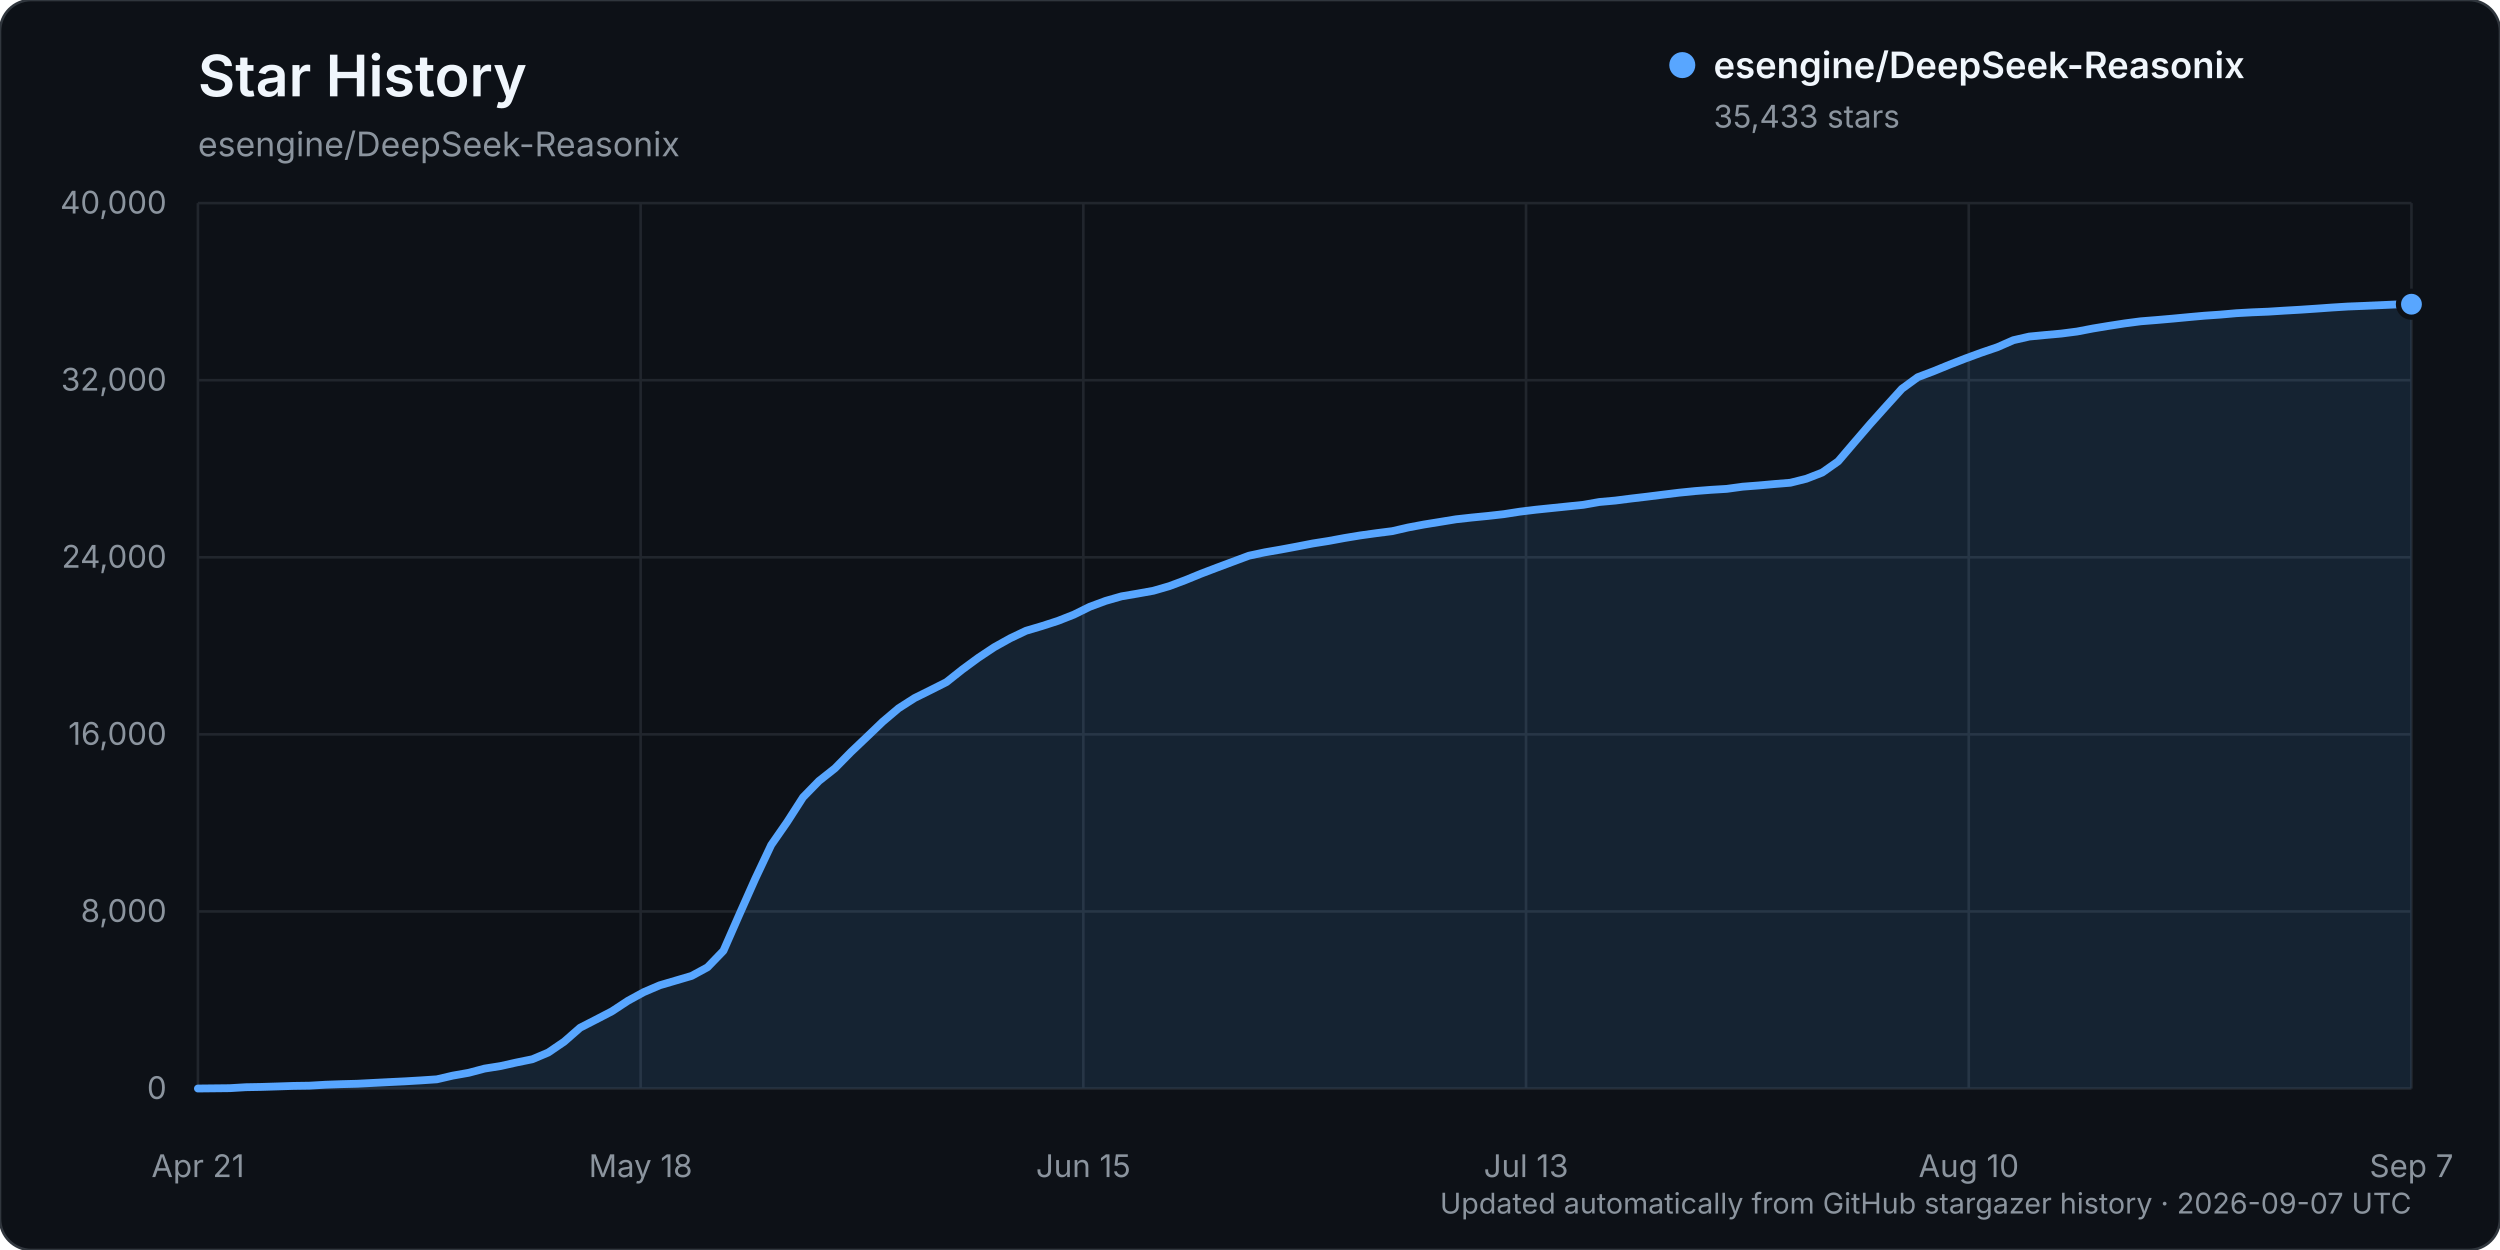
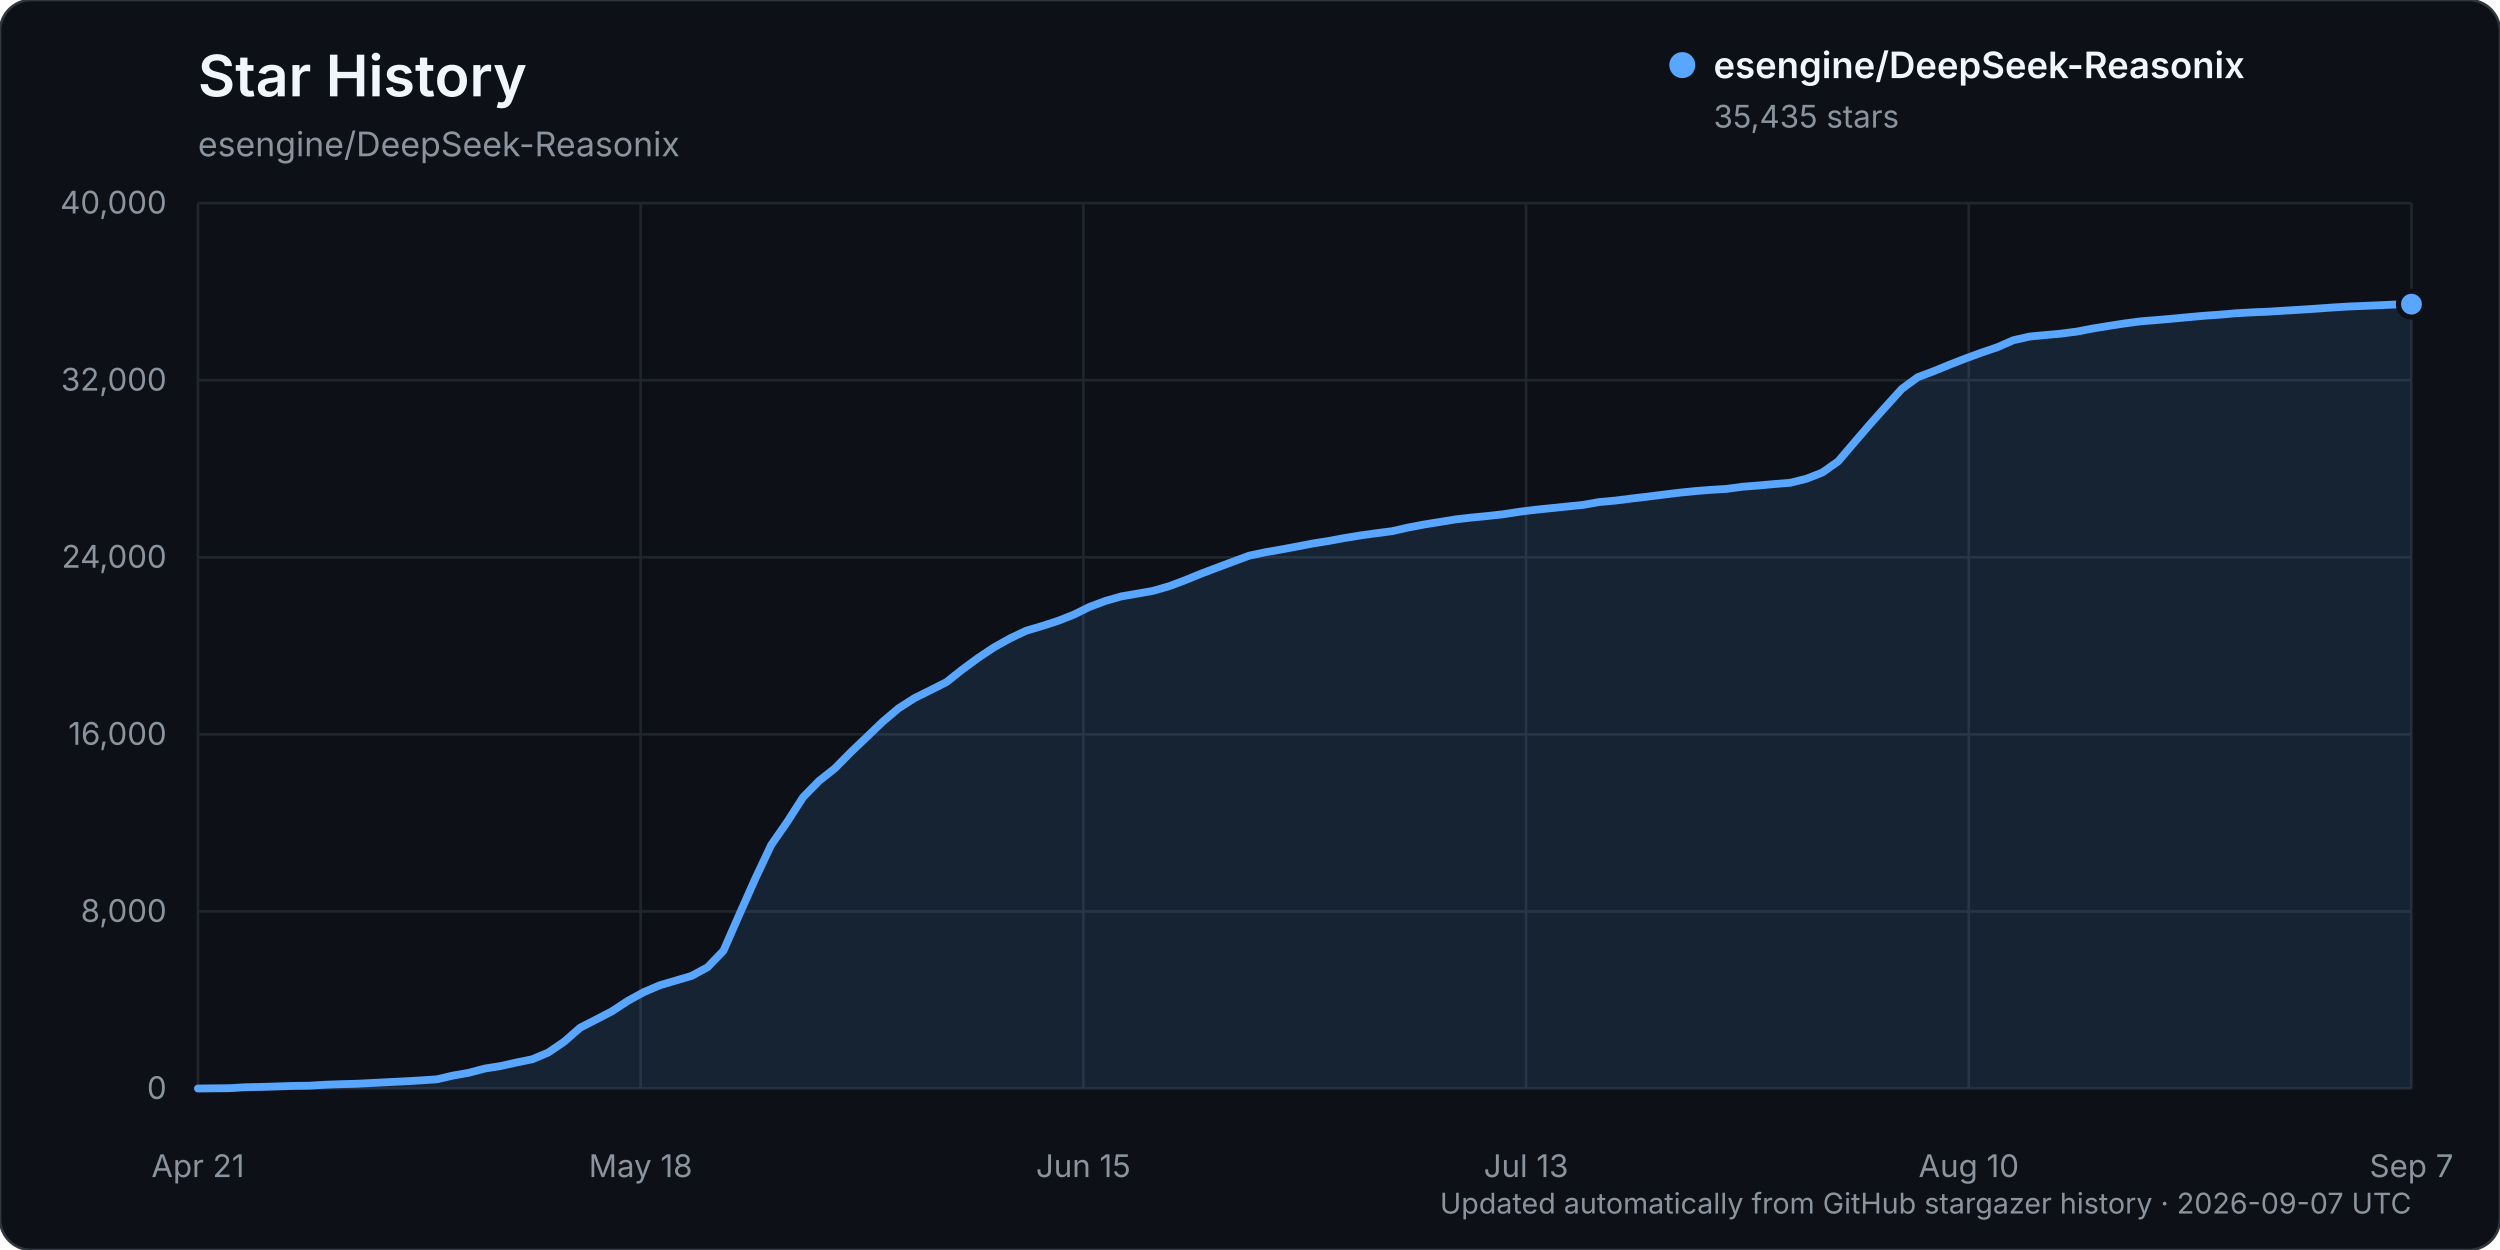
<svg xmlns="http://www.w3.org/2000/svg" width="960" height="480" viewBox="0 0 960 480" role="img" aria-labelledby="title description">
  <rect width="960" height="480" rx="12" fill="#0d1117" stroke="#30363d" />
  <text x="76" y="37" fill="#f0f6fc" font-family="-apple-system, BlinkMacSystemFont, 'Segoe UI', sans-serif" font-size="22" font-weight="600">Star History</text>
  <text x="76" y="60" fill="#8b949e" font-family="-apple-system, BlinkMacSystemFont, 'Segoe UI', sans-serif" font-size="13">esengine/DeepSeek-Reasonix</text>
  <g font-family="-apple-system, BlinkMacSystemFont, 'Segoe UI', sans-serif">
    <line x1="76" y1="418.00" x2="926" y2="418.00" stroke="#21262d" stroke-width="1" />
    <text x="64" y="422.00" text-anchor="end" fill="#8b949e" font-size="12">0</text>
    <line x1="76" y1="350.00" x2="926" y2="350.00" stroke="#21262d" stroke-width="1" />
    <text x="64" y="354.00" text-anchor="end" fill="#8b949e" font-size="12">8,000</text>
    <line x1="76" y1="282.00" x2="926" y2="282.00" stroke="#21262d" stroke-width="1" />
    <text x="64" y="286.00" text-anchor="end" fill="#8b949e" font-size="12">16,000</text>
    <line x1="76" y1="214.00" x2="926" y2="214.00" stroke="#21262d" stroke-width="1" />
    <text x="64" y="218.00" text-anchor="end" fill="#8b949e" font-size="12">24,000</text>
    <line x1="76" y1="146.00" x2="926" y2="146.00" stroke="#21262d" stroke-width="1" />
    <text x="64" y="150.00" text-anchor="end" fill="#8b949e" font-size="12">32,000</text>
    <line x1="76" y1="78.00" x2="926" y2="78.00" stroke="#21262d" stroke-width="1" />
    <text x="64" y="82.00" text-anchor="end" fill="#8b949e" font-size="12">40,000</text>
    <line x1="76.00" y1="78" x2="76.00" y2="418" stroke="#21262d" stroke-width="1" />
    <text x="76.00" y="452" text-anchor="middle" fill="#8b949e" font-size="12">Apr 21</text>
    <line x1="246.00" y1="78" x2="246.00" y2="418" stroke="#21262d" stroke-width="1" />
    <text x="246.00" y="452" text-anchor="middle" fill="#8b949e" font-size="12">May 18</text>
    <line x1="416.00" y1="78" x2="416.00" y2="418" stroke="#21262d" stroke-width="1" />
    <text x="416.00" y="452" text-anchor="middle" fill="#8b949e" font-size="12">Jun 15</text>
    <line x1="586.00" y1="78" x2="586.00" y2="418" stroke="#21262d" stroke-width="1" />
    <text x="586.00" y="452" text-anchor="middle" fill="#8b949e" font-size="12">Jul 13</text>
    <line x1="756.00" y1="78" x2="756.00" y2="418" stroke="#21262d" stroke-width="1" />
    <text x="756.00" y="452" text-anchor="middle" fill="#8b949e" font-size="12">Aug 10</text>
    <line x1="926.00" y1="78" x2="926.00" y2="418" stroke="#21262d" stroke-width="1" />
    <text x="926.00" y="452" text-anchor="middle" fill="#8b949e" font-size="12">Sep 7</text>
-     <path d="M76.00,417.99 L88.23,417.86 L94.35,417.49 L100.46,417.38 L106.58,417.19 L112.69,416.99 L118.81,416.90 L124.92,416.54 L131.04,416.32 L137.15,416.16 L143.27,415.84 L149.38,415.53 L155.50,415.23 L161.61,414.87 L167.73,414.46 L173.84,413.04 L179.96,411.96 L186.07,410.34 L192.19,409.37 L198.30,408.00 L204.42,406.75 L210.53,404.17 L216.65,400.00 L222.76,394.65 L228.88,391.51 L234.99,388.34 L241.11,384.31 L247.22,380.97 L253.34,378.35 L259.45,376.55 L265.57,374.75 L271.68,371.44 L277.80,365.10 L283.91,351.17 L290.03,337.41 L296.14,324.47 L302.26,315.66 L308.37,306.15 L314.49,299.88 L320.60,295.05 L326.72,288.83 L332.83,283.02 L338.95,277.15 L345.06,271.98 L351.18,268.06 L357.29,265.03 L363.41,261.95 L369.53,257.10 L375.64,252.61 L381.76,248.54 L387.87,245.13 L393.99,242.22 L400.10,240.41 L406.22,238.43 L412.33,236.03 L418.45,233.01 L424.56,230.74 L430.68,228.99 L436.79,227.95 L442.91,226.85 L449.02,225.08 L455.14,222.78 L461.25,220.28 L467.37,217.95 L473.48,215.67 L479.60,213.39 L485.71,212.09 L491.83,211.03 L497.94,209.89 L504.06,208.70 L510.17,207.73 L516.29,206.60 L522.40,205.59 L528.52,204.74 L534.63,203.96 L540.75,202.55 L546.86,201.40 L552.98,200.41 L559.09,199.41 L565.21,198.73 L571.32,198.13 L577.44,197.44 L583.55,196.49 L589.67,195.74 L595.78,195.11 L601.90,194.48 L608.01,193.85 L614.13,192.77 L620.24,192.22 L626.36,191.44 L632.47,190.72 L638.59,189.95 L644.71,189.20 L650.82,188.58 L656.94,188.10 L663.05,187.73 L669.17,186.89 L675.28,186.42 L681.40,185.87 L687.51,185.37 L693.63,183.84 L699.74,181.46 L705.86,177.15 L711.97,169.99 L718.09,162.88 L724.20,156.06 L730.32,149.30 L736.43,144.84 L742.55,142.52 L748.66,140.02 L754.78,137.64 L760.89,135.40 L767.01,133.32 L773.12,130.64 L779.24,129.24 L785.35,128.65 L791.47,128.10 L797.58,127.31 L803.70,126.14 L809.81,125.13 L815.93,124.18 L822.04,123.38 L828.16,122.89 L834.27,122.36 L840.39,121.78 L846.50,121.23 L852.62,120.81 L858.73,120.27 L864.85,119.93 L870.96,119.68 L877.08,119.29 L883.19,118.94 L889.31,118.53 L895.42,118.09 L901.54,117.71 L907.65,117.47 L913.77,117.20 L919.88,116.92 L926.00,116.82 L926.00,418.00 L76.00,418.00 Z" fill="#58a6ff" opacity="0.12" />
-     <path d="M76.00,417.99 L88.23,417.86 L94.35,417.49 L100.46,417.38 L106.58,417.19 L112.69,416.99 L118.81,416.90 L124.92,416.54 L131.04,416.32 L137.15,416.16 L143.27,415.84 L149.38,415.53 L155.50,415.23 L161.61,414.87 L167.73,414.46 L173.84,413.04 L179.96,411.96 L186.07,410.34 L192.19,409.37 L198.30,408.00 L204.42,406.75 L210.53,404.17 L216.65,400.00 L222.76,394.65 L228.88,391.51 L234.99,388.34 L241.11,384.31 L247.22,380.97 L253.34,378.35 L259.45,376.55 L265.57,374.75 L271.68,371.44 L277.80,365.10 L283.91,351.17 L290.03,337.41 L296.14,324.47 L302.26,315.66 L308.37,306.15 L314.49,299.88 L320.60,295.05 L326.72,288.83 L332.83,283.02 L338.95,277.15 L345.06,271.98 L351.18,268.06 L357.29,265.03 L363.41,261.95 L369.53,257.10 L375.64,252.61 L381.76,248.54 L387.87,245.13 L393.99,242.22 L400.10,240.41 L406.22,238.43 L412.33,236.03 L418.45,233.01 L424.56,230.74 L430.68,228.99 L436.79,227.95 L442.91,226.85 L449.02,225.08 L455.14,222.78 L461.25,220.28 L467.37,217.95 L473.48,215.67 L479.60,213.39 L485.71,212.09 L491.83,211.03 L497.94,209.89 L504.06,208.70 L510.17,207.73 L516.29,206.60 L522.40,205.59 L528.52,204.74 L534.63,203.96 L540.75,202.55 L546.86,201.40 L552.98,200.41 L559.09,199.41 L565.21,198.73 L571.32,198.13 L577.44,197.44 L583.55,196.49 L589.67,195.74 L595.78,195.11 L601.90,194.48 L608.01,193.85 L614.13,192.77 L620.24,192.22 L626.36,191.44 L632.47,190.72 L638.59,189.95 L644.71,189.20 L650.82,188.58 L656.94,188.10 L663.05,187.73 L669.17,186.89 L675.28,186.42 L681.40,185.87 L687.51,185.37 L693.63,183.84 L699.74,181.46 L705.86,177.15 L711.97,169.99 L718.09,162.88 L724.20,156.06 L730.32,149.30 L736.43,144.84 L742.55,142.52 L748.66,140.02 L754.78,137.64 L760.89,135.40 L767.01,133.32 L773.12,130.64 L779.24,129.24 L785.35,128.65 L791.47,128.10 L797.58,127.31 L803.70,126.14 L809.81,125.13 L815.93,124.18 L822.04,123.38 L828.16,122.89 L834.27,122.36 L840.39,121.78 L846.50,121.23 L852.62,120.81 L858.73,120.27 L864.85,119.93 L870.96,119.68 L877.08,119.29 L883.19,118.94 L889.31,118.53 L895.42,118.09 L901.54,117.71 L907.65,117.47 L913.77,117.20 L919.88,116.92 L926.00,116.82" fill="none" stroke="#58a6ff" stroke-width="3" stroke-linecap="round" stroke-linejoin="round" />
-     <circle cx="926.00" cy="116.82" r="5" fill="#58a6ff" stroke="#0d1117" stroke-width="2" />
+     <path d="M76.00,417.99 L88.23,417.86 L94.35,417.49 L100.46,417.38 L106.58,417.19 L112.69,416.99 L118.81,416.90 L124.92,416.54 L131.04,416.32 L137.15,416.16 L143.27,415.84 L149.38,415.53 L155.50,415.23 L161.61,414.87 L167.73,414.46 L173.84,413.04 L179.96,411.96 L186.07,410.34 L192.19,409.37 L198.30,408.00 L204.42,406.75 L210.53,404.17 L216.65,400.00 L222.76,394.65 L228.88,391.51 L234.99,388.34 L241.11,384.31 L247.22,380.97 L253.34,378.35 L259.45,376.55 L265.57,374.75 L271.68,371.44 L277.80,365.10 L283.91,351.17 L290.03,337.41 L296.14,324.47 L302.26,315.66 L308.37,306.15 L314.49,299.88 L320.60,295.05 L326.72,288.83 L332.83,283.02 L338.95,277.15 L345.06,271.98 L351.18,268.06 L357.29,265.03 L363.41,261.95 L369.53,257.10 L375.64,252.61 L381.76,248.54 L387.87,245.13 L393.99,242.22 L400.10,240.41 L406.22,238.43 L412.33,236.03 L418.45,233.01 L424.56,230.74 L430.68,228.99 L436.79,227.95 L442.91,226.85 L449.02,225.08 L455.14,222.78 L461.25,220.28 L467.37,217.96 L473.48,215.68 L479.60,213.40 L485.71,212.10 L491.83,211.03 L497.94,209.89 L504.06,208.71 L510.17,207.74 L516.29,206.61 L522.40,205.60 L528.52,204.75 L534.63,203.97 L540.75,202.56 L546.86,201.41 L552.98,200.42 L559.09,199.42 L565.21,198.73 L571.32,198.14 L577.44,197.45 L583.55,196.50 L589.67,195.75 L595.78,195.12 L601.90,194.49 L608.01,193.86 L614.13,192.78 L620.24,192.23 L626.36,191.45 L632.47,190.73 L638.59,189.96 L644.71,189.21 L650.82,188.59 L656.94,188.11 L663.05,187.73 L669.17,186.90 L675.28,186.43 L681.40,185.87 L687.51,185.38 L693.63,183.85 L699.74,181.47 L705.86,177.16 L711.97,170.00 L718.09,162.89 L724.20,156.06 L730.32,149.31 L736.43,144.84 L742.55,142.53 L748.66,140.03 L754.78,137.64 L760.89,135.41 L767.01,133.33 L773.12,130.65 L779.24,129.25 L785.35,128.66 L791.47,128.11 L797.58,127.32 L803.70,126.14 L809.81,125.14 L815.93,124.19 L822.04,123.39 L828.16,122.90 L834.27,122.37 L840.39,121.79 L846.50,121.24 L852.62,120.82 L858.73,120.28 L864.85,119.94 L870.96,119.69 L877.08,119.30 L883.19,118.94 L889.31,118.54 L895.42,118.10 L901.54,117.72 L907.65,117.47 L913.77,117.21 L919.88,116.93 L926.00,116.80 L926.00,418.00 L76.00,418.00 Z" fill="#58a6ff" opacity="0.12" />
+     <path d="M76.00,417.99 L88.23,417.86 L94.35,417.49 L100.46,417.38 L106.58,417.19 L112.69,416.99 L118.81,416.90 L124.92,416.54 L131.04,416.32 L137.15,416.16 L143.27,415.84 L149.38,415.53 L155.50,415.23 L161.61,414.87 L167.73,414.46 L173.84,413.04 L179.96,411.96 L186.07,410.34 L192.19,409.37 L198.30,408.00 L204.42,406.75 L210.53,404.17 L216.65,400.00 L222.76,394.65 L228.88,391.51 L234.99,388.34 L241.11,384.31 L247.22,380.97 L253.34,378.35 L259.45,376.55 L265.57,374.75 L271.68,371.44 L277.80,365.10 L283.91,351.17 L290.03,337.41 L296.14,324.47 L302.26,315.66 L308.37,306.15 L314.49,299.88 L320.60,295.05 L326.72,288.83 L332.83,283.02 L338.95,277.15 L345.06,271.98 L351.18,268.06 L357.29,265.03 L363.41,261.95 L369.53,257.10 L375.64,252.61 L381.76,248.54 L387.87,245.13 L393.99,242.22 L400.10,240.41 L406.22,238.43 L412.33,236.03 L418.45,233.01 L424.56,230.74 L430.68,228.99 L436.79,227.95 L442.91,226.85 L449.02,225.08 L455.14,222.78 L461.25,220.28 L467.37,217.96 L473.48,215.68 L479.60,213.40 L485.71,212.10 L491.83,211.03 L497.94,209.89 L504.06,208.71 L510.17,207.74 L516.29,206.61 L522.40,205.60 L528.52,204.75 L534.63,203.97 L540.75,202.56 L546.86,201.41 L552.98,200.42 L559.09,199.42 L565.21,198.73 L571.32,198.14 L577.44,197.45 L583.55,196.50 L589.67,195.75 L595.78,195.12 L601.90,194.49 L608.01,193.86 L614.13,192.78 L620.24,192.23 L626.36,191.45 L632.47,190.73 L638.59,189.96 L644.71,189.21 L650.82,188.59 L656.94,188.11 L663.05,187.73 L669.17,186.90 L675.28,186.43 L681.40,185.87 L687.51,185.38 L693.63,183.85 L699.74,181.47 L705.86,177.16 L711.97,170.00 L718.09,162.89 L724.20,156.06 L730.32,149.31 L736.43,144.84 L742.55,142.53 L748.66,140.03 L754.78,137.64 L760.89,135.41 L767.01,133.33 L773.12,130.65 L779.24,129.25 L785.35,128.66 L791.47,128.11 L797.58,127.32 L803.70,126.14 L809.81,125.14 L815.93,124.19 L822.04,123.39 L828.16,122.90 L834.27,122.37 L840.39,121.79 L846.50,121.24 L852.62,120.82 L858.73,120.28 L864.85,119.94 L870.96,119.69 L877.08,119.30 L883.19,118.94 L889.31,118.54 L895.42,118.10 L901.54,117.72 L907.65,117.47 L913.77,117.21 L919.88,116.93 L926.00,116.80" fill="none" stroke="#58a6ff" stroke-width="3" stroke-linecap="round" stroke-linejoin="round" />
+     <circle cx="926.00" cy="116.80" r="5" fill="#58a6ff" stroke="#0d1117" stroke-width="2" />
    <g transform="translate(646, 25)">
      <circle cx="0" cy="0" r="5" fill="#58a6ff" />
      <text x="12" y="5" fill="#f0f6fc" font-size="14" font-weight="600">esengine/DeepSeek-Reasonix</text>
-       <text x="12" y="24" fill="#8b949e" font-size="12">35,433 stars</text>
+       <text x="12" y="24" fill="#8b949e" font-size="12">35,435 stars</text>
    </g>
    <text x="926" y="466" text-anchor="end" fill="#8b949e" font-size="11">Updated automatically from GitHub stargazer history · 2026-09-07 UTC</text>
  </g>
</svg>
